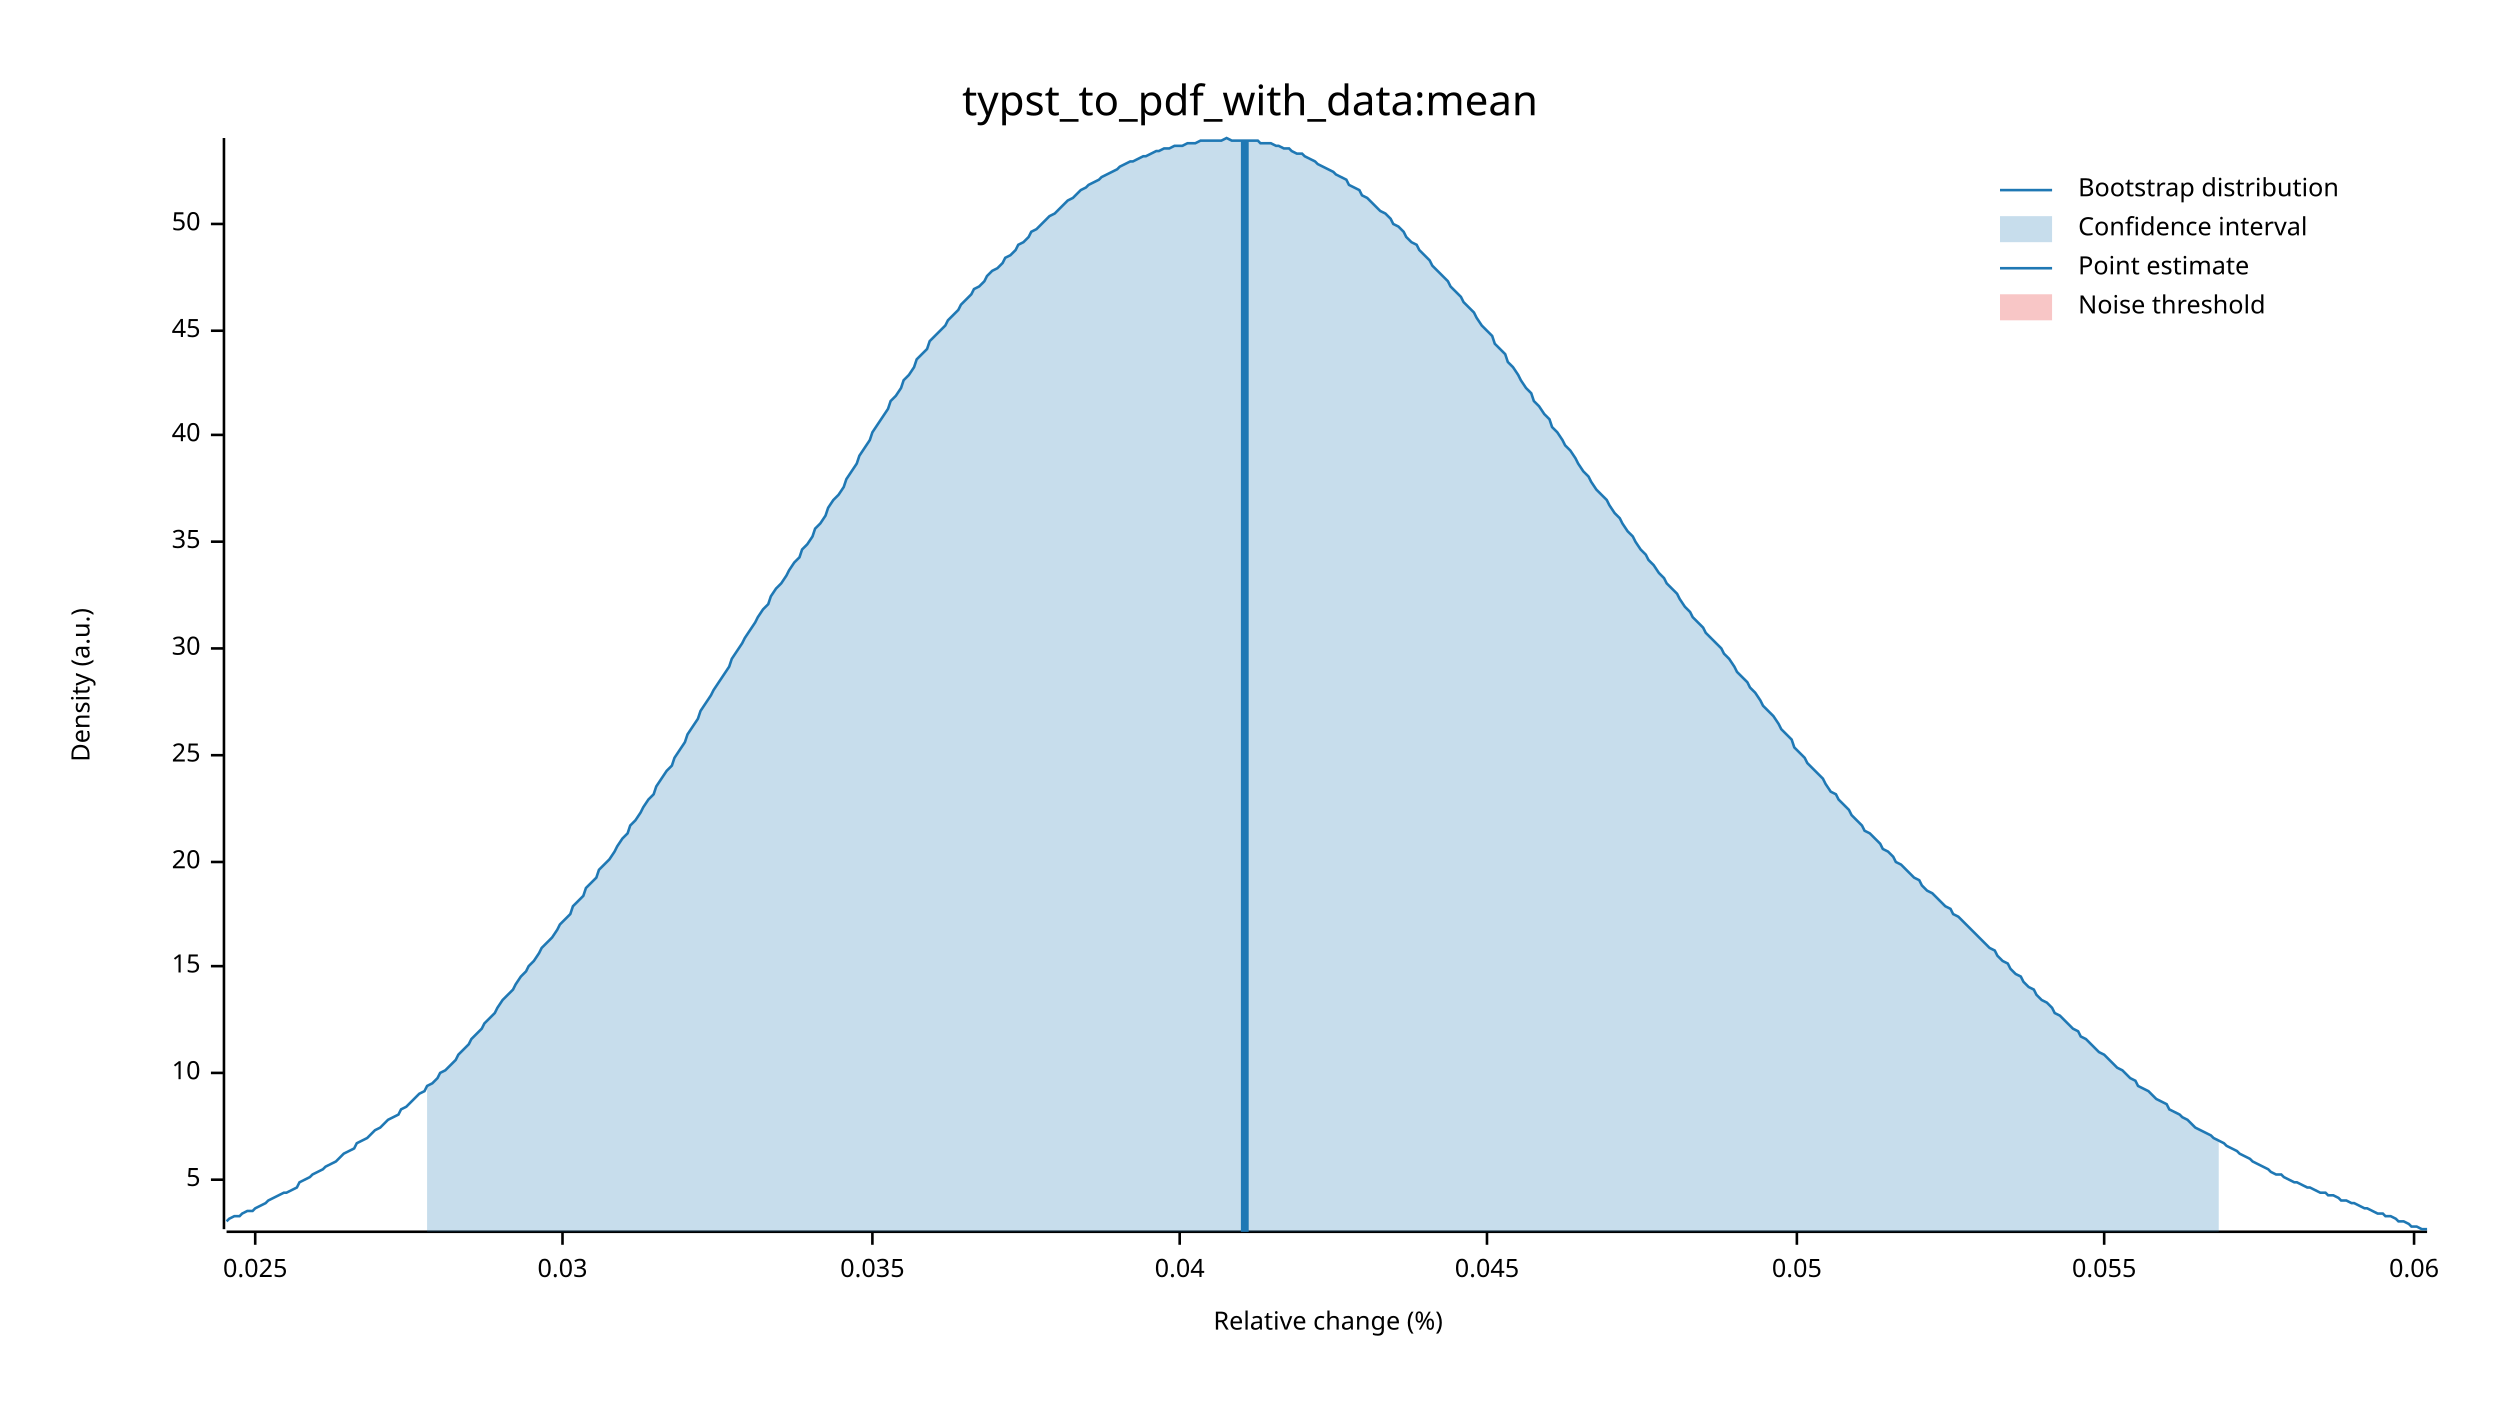
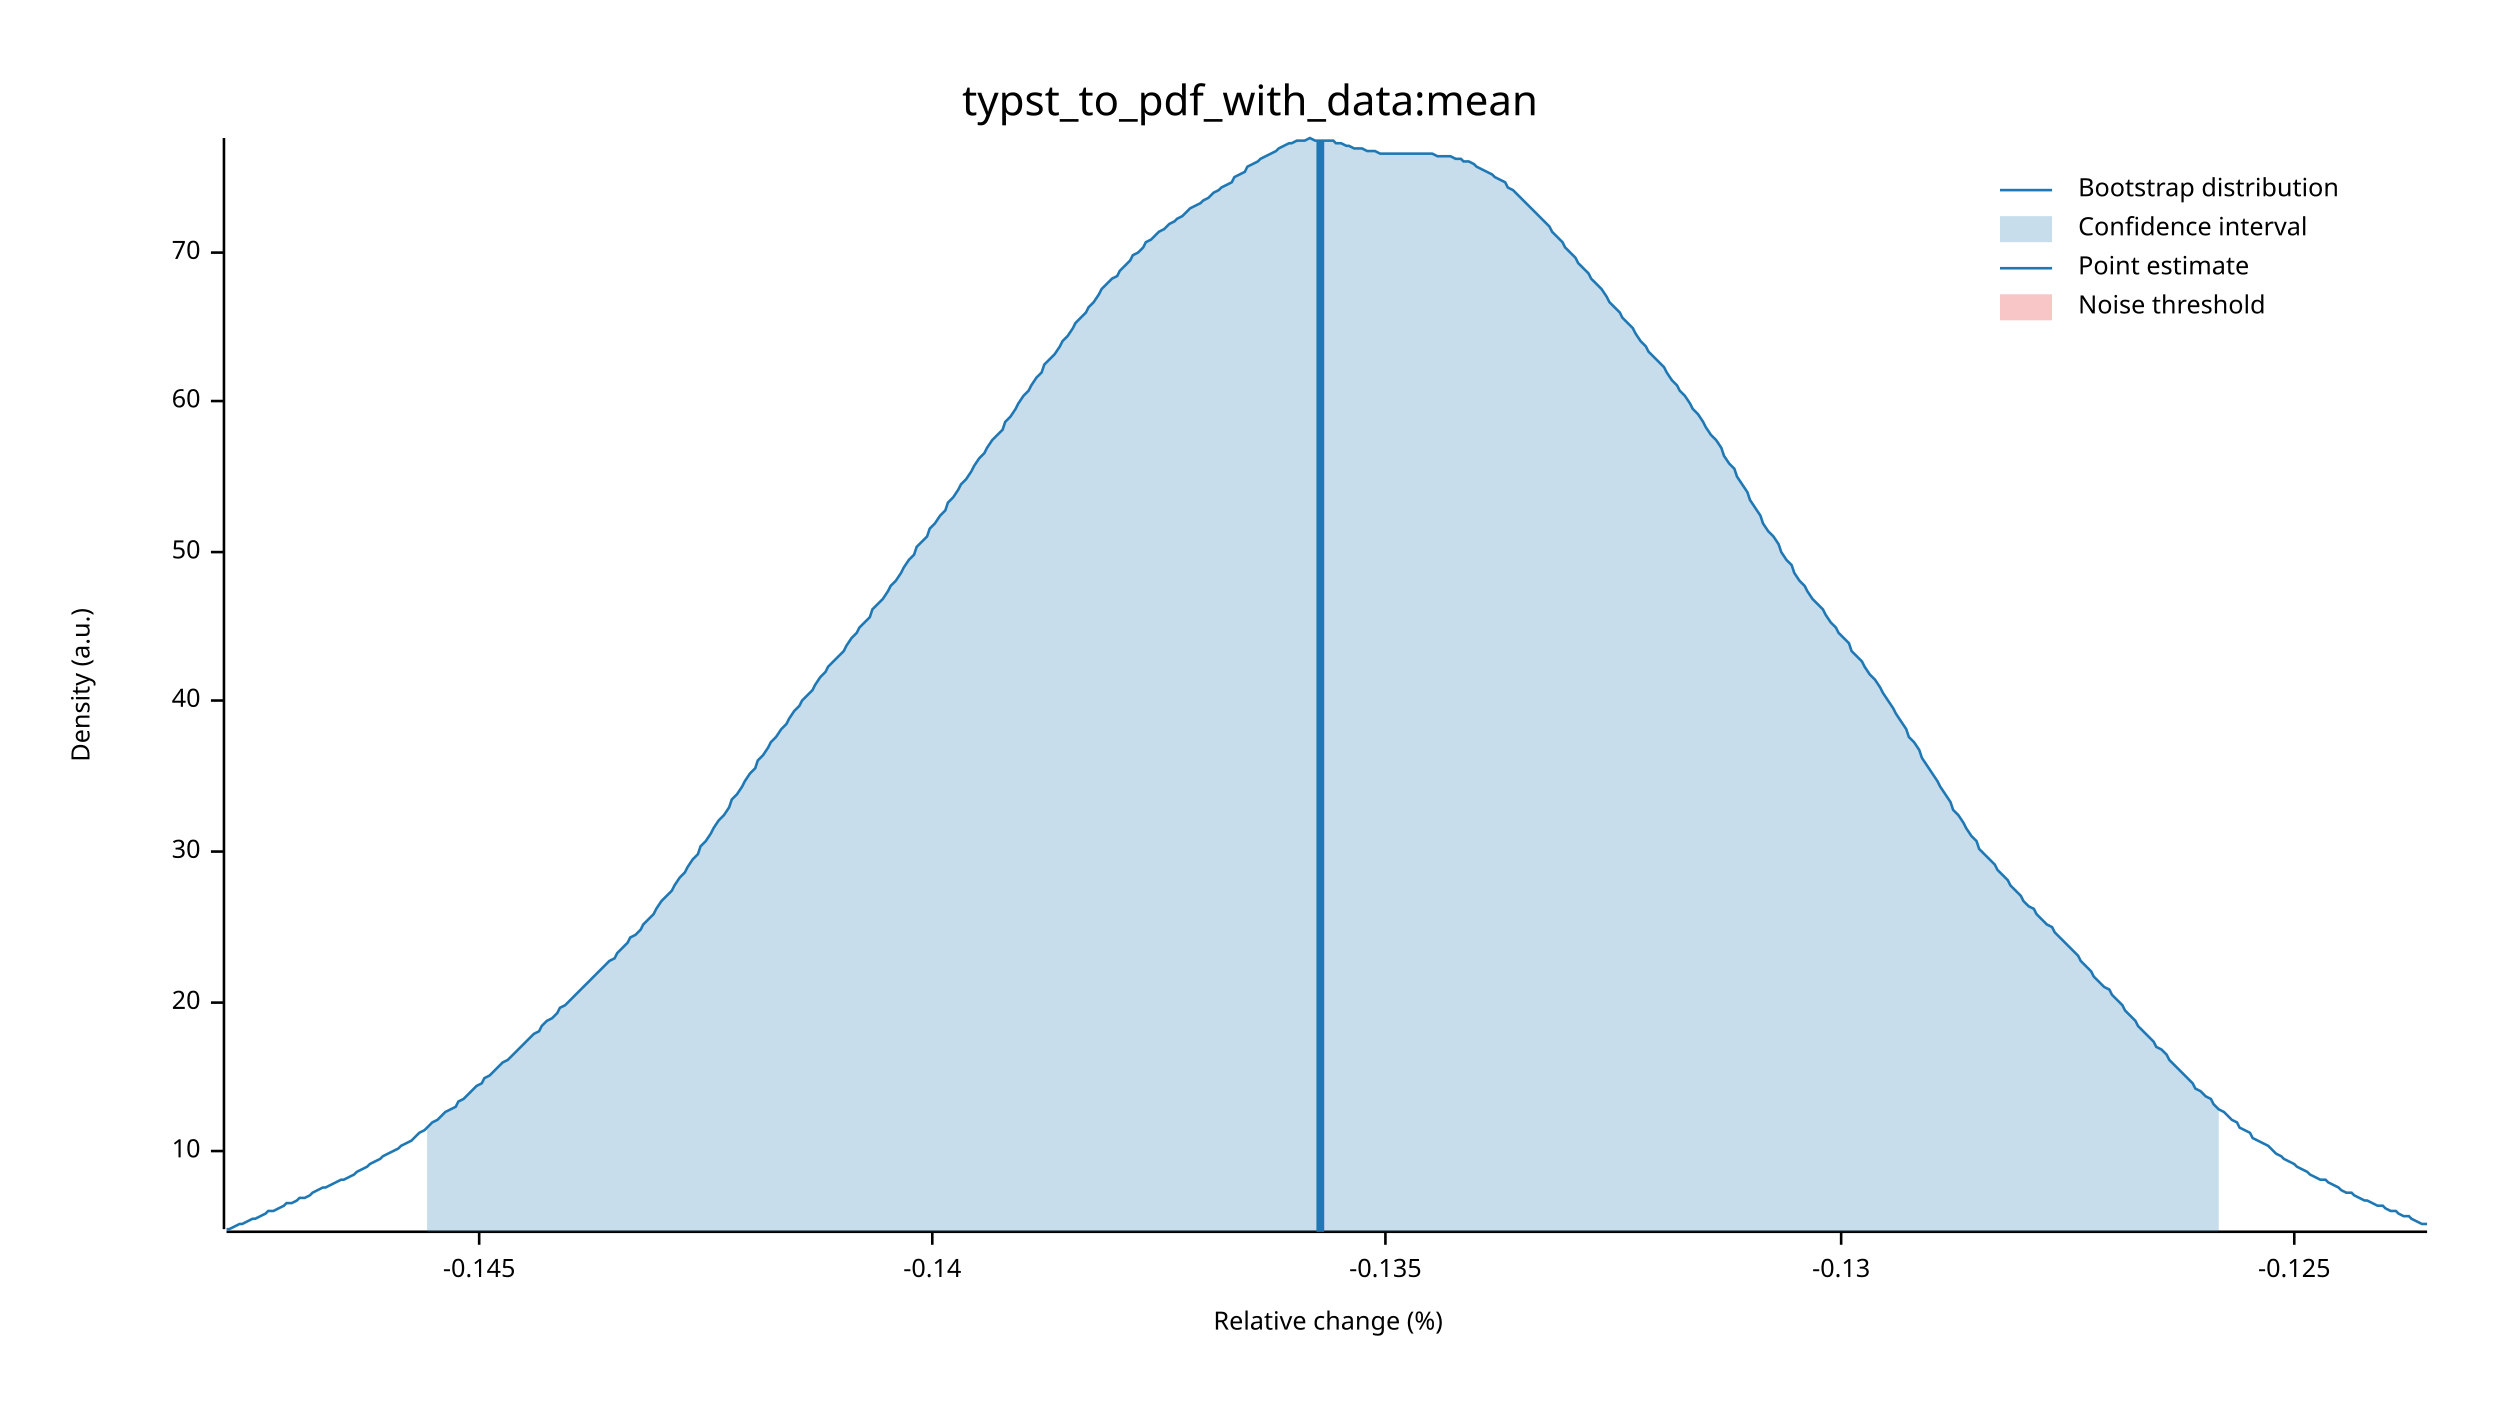
<svg xmlns="http://www.w3.org/2000/svg" width="960" height="540" viewBox="0 0 960 540">
  <text x="480" y="32" dy="0.76em" text-anchor="middle" font-family="sans-serif" font-size="16.129" opacity="1" fill="#000000">
typst_to_pdf_with_data:mean
</text>
  <text x="27" y="263" dy="0.76em" text-anchor="middle" font-family="sans-serif" font-size="9.677" opacity="1" fill="#000000" transform="rotate(270, 27, 263)">
Density (a.u.)
</text>
  <text x="510" y="513" dy="-0.5ex" text-anchor="middle" font-family="sans-serif" font-size="9.677" opacity="1" fill="#000000">
Relative change (%)
</text>
  <polyline fill="none" opacity="1" stroke="#000000" stroke-width="1" points="86,53 86,472 " />
-   <text x="77" y="453" dy="0.5ex" text-anchor="end" font-family="sans-serif" font-size="9.677" opacity="1" fill="#000000">
- 5
- </text>
-   <polyline fill="none" opacity="1" stroke="#000000" stroke-width="1" points="81,453 86,453 " />
-   <text x="77" y="412" dy="0.5ex" text-anchor="end" font-family="sans-serif" font-size="9.677" opacity="1" fill="#000000">
+   <text x="77" y="442" dy="0.5ex" text-anchor="end" font-family="sans-serif" font-size="9.677" opacity="1" fill="#000000">
10
</text>
-   <polyline fill="none" opacity="1" stroke="#000000" stroke-width="1" points="81,412 86,412 " />
-   <text x="77" y="371" dy="0.5ex" text-anchor="end" font-family="sans-serif" font-size="9.677" opacity="1" fill="#000000">
- 15
- </text>
-   <polyline fill="none" opacity="1" stroke="#000000" stroke-width="1" points="81,371 86,371 " />
-   <text x="77" y="331" dy="0.5ex" text-anchor="end" font-family="sans-serif" font-size="9.677" opacity="1" fill="#000000">
+   <polyline fill="none" opacity="1" stroke="#000000" stroke-width="1" points="81,442 86,442 " />
+   <text x="77" y="385" dy="0.5ex" text-anchor="end" font-family="sans-serif" font-size="9.677" opacity="1" fill="#000000">
20
</text>
-   <polyline fill="none" opacity="1" stroke="#000000" stroke-width="1" points="81,331 86,331 " />
-   <text x="77" y="290" dy="0.5ex" text-anchor="end" font-family="sans-serif" font-size="9.677" opacity="1" fill="#000000">
- 25
- </text>
-   <polyline fill="none" opacity="1" stroke="#000000" stroke-width="1" points="81,290 86,290 " />
-   <text x="77" y="249" dy="0.5ex" text-anchor="end" font-family="sans-serif" font-size="9.677" opacity="1" fill="#000000">
+   <polyline fill="none" opacity="1" stroke="#000000" stroke-width="1" points="81,385 86,385 " />
+   <text x="77" y="327" dy="0.5ex" text-anchor="end" font-family="sans-serif" font-size="9.677" opacity="1" fill="#000000">
30
</text>
-   <polyline fill="none" opacity="1" stroke="#000000" stroke-width="1" points="81,249 86,249 " />
-   <text x="77" y="208" dy="0.5ex" text-anchor="end" font-family="sans-serif" font-size="9.677" opacity="1" fill="#000000">
- 35
- </text>
-   <polyline fill="none" opacity="1" stroke="#000000" stroke-width="1" points="81,208 86,208 " />
-   <text x="77" y="167" dy="0.5ex" text-anchor="end" font-family="sans-serif" font-size="9.677" opacity="1" fill="#000000">
+   <polyline fill="none" opacity="1" stroke="#000000" stroke-width="1" points="81,327 86,327 " />
+   <text x="77" y="269" dy="0.5ex" text-anchor="end" font-family="sans-serif" font-size="9.677" opacity="1" fill="#000000">
40
</text>
-   <polyline fill="none" opacity="1" stroke="#000000" stroke-width="1" points="81,167 86,167 " />
-   <text x="77" y="127" dy="0.5ex" text-anchor="end" font-family="sans-serif" font-size="9.677" opacity="1" fill="#000000">
- 45
- </text>
-   <polyline fill="none" opacity="1" stroke="#000000" stroke-width="1" points="81,127 86,127 " />
-   <text x="77" y="86" dy="0.5ex" text-anchor="end" font-family="sans-serif" font-size="9.677" opacity="1" fill="#000000">
+   <polyline fill="none" opacity="1" stroke="#000000" stroke-width="1" points="81,269 86,269 " />
+   <text x="77" y="212" dy="0.5ex" text-anchor="end" font-family="sans-serif" font-size="9.677" opacity="1" fill="#000000">
50
</text>
-   <polyline fill="none" opacity="1" stroke="#000000" stroke-width="1" points="81,86 86,86 " />
+   <polyline fill="none" opacity="1" stroke="#000000" stroke-width="1" points="81,212 86,212 " />
+   <text x="77" y="154" dy="0.5ex" text-anchor="end" font-family="sans-serif" font-size="9.677" opacity="1" fill="#000000">
+ 60
+ </text>
+   <polyline fill="none" opacity="1" stroke="#000000" stroke-width="1" points="81,154 86,154 " />
+   <text x="77" y="97" dy="0.5ex" text-anchor="end" font-family="sans-serif" font-size="9.677" opacity="1" fill="#000000">
+ 70
+ </text>
+   <polyline fill="none" opacity="1" stroke="#000000" stroke-width="1" points="81,97 86,97 " />
  <polyline fill="none" opacity="1" stroke="#000000" stroke-width="1" points="87,473 932,473 " />
-   <text x="98" y="483" dy="0.76em" text-anchor="middle" font-family="sans-serif" font-size="9.677" opacity="1" fill="#000000">
- 0.025
+   <text x="184" y="483" dy="0.76em" text-anchor="middle" font-family="sans-serif" font-size="9.677" opacity="1" fill="#000000">
+ -0.145
</text>
-   <polyline fill="none" opacity="1" stroke="#000000" stroke-width="1" points="98,473 98,478 " />
-   <text x="216" y="483" dy="0.76em" text-anchor="middle" font-family="sans-serif" font-size="9.677" opacity="1" fill="#000000">
- 0.03
+   <polyline fill="none" opacity="1" stroke="#000000" stroke-width="1" points="184,473 184,478 " />
+   <text x="358" y="483" dy="0.76em" text-anchor="middle" font-family="sans-serif" font-size="9.677" opacity="1" fill="#000000">
+ -0.14
</text>
-   <polyline fill="none" opacity="1" stroke="#000000" stroke-width="1" points="216,473 216,478 " />
-   <text x="335" y="483" dy="0.76em" text-anchor="middle" font-family="sans-serif" font-size="9.677" opacity="1" fill="#000000">
- 0.035
+   <polyline fill="none" opacity="1" stroke="#000000" stroke-width="1" points="358,473 358,478 " />
+   <text x="532" y="483" dy="0.76em" text-anchor="middle" font-family="sans-serif" font-size="9.677" opacity="1" fill="#000000">
+ -0.135
</text>
-   <polyline fill="none" opacity="1" stroke="#000000" stroke-width="1" points="335,473 335,478 " />
-   <text x="453" y="483" dy="0.76em" text-anchor="middle" font-family="sans-serif" font-size="9.677" opacity="1" fill="#000000">
- 0.04
+   <polyline fill="none" opacity="1" stroke="#000000" stroke-width="1" points="532,473 532,478 " />
+   <text x="707" y="483" dy="0.76em" text-anchor="middle" font-family="sans-serif" font-size="9.677" opacity="1" fill="#000000">
+ -0.13
</text>
-   <polyline fill="none" opacity="1" stroke="#000000" stroke-width="1" points="453,473 453,478 " />
-   <text x="571" y="483" dy="0.76em" text-anchor="middle" font-family="sans-serif" font-size="9.677" opacity="1" fill="#000000">
- 0.045
+   <polyline fill="none" opacity="1" stroke="#000000" stroke-width="1" points="707,473 707,478 " />
+   <text x="881" y="483" dy="0.76em" text-anchor="middle" font-family="sans-serif" font-size="9.677" opacity="1" fill="#000000">
+ -0.125
</text>
-   <polyline fill="none" opacity="1" stroke="#000000" stroke-width="1" points="571,473 571,478 " />
-   <text x="690" y="483" dy="0.76em" text-anchor="middle" font-family="sans-serif" font-size="9.677" opacity="1" fill="#000000">
- 0.05
- </text>
-   <polyline fill="none" opacity="1" stroke="#000000" stroke-width="1" points="690,473 690,478 " />
-   <text x="808" y="483" dy="0.76em" text-anchor="middle" font-family="sans-serif" font-size="9.677" opacity="1" fill="#000000">
- 0.055
- </text>
-   <polyline fill="none" opacity="1" stroke="#000000" stroke-width="1" points="808,473 808,478 " />
-   <text x="927" y="483" dy="0.76em" text-anchor="middle" font-family="sans-serif" font-size="9.677" opacity="1" fill="#000000">
- 0.06
- </text>
-   <polyline fill="none" opacity="1" stroke="#000000" stroke-width="1" points="927,473 927,478 " />
-   <polyline fill="none" opacity="1" stroke="#1F78B4" stroke-width="1" points="87,469 88,468 90,467 92,467 93,466 95,465 97,465 98,464 100,463 102,462 103,461 105,460 107,459 109,458 110,458 112,457 114,456 115,454 117,453 119,452 120,451 122,450 124,449 125,448 127,447 129,446 131,444 132,443 134,442 136,441 137,439 139,438 141,437 142,436 144,434 146,433 147,432 149,430 151,429 153,428 154,426 156,425 158,423 159,422 161,420 163,419 164,417 166,416 168,414 169,412 171,411 173,409 175,407 176,405 178,403 180,401 181,399 183,397 185,395 186,393 188,391 190,389 191,387 193,384 195,382 197,380 198,378 200,375 202,373 203,371 205,369 207,366 208,364 210,362 212,360 214,357 215,355 217,353 219,351 220,348 222,346 224,344 225,341 227,339 229,337 230,334 232,332 234,330 236,327 237,325 239,322 241,320 242,317 244,315 246,312 247,310 249,307 251,305 252,302 254,299 256,296 258,294 259,291 261,288 263,285 264,282 266,279 268,276 269,273 271,270 273,267 274,265 276,262 278,259 280,256 281,253 283,250 285,247 286,245 288,242 290,239 291,237 293,234 295,232 296,229 298,226 300,224 302,221 303,219 305,216 307,214 308,211 310,209 312,206 313,203 315,201 317,198 318,195 320,192 322,190 324,187 325,184 327,181 329,178 330,175 332,172 334,169 335,166 337,163 339,160 341,157 342,154 344,152 346,149 347,146 349,144 351,141 352,138 354,136 356,134 357,131 359,129 361,127 363,125 364,123 366,121 368,119 369,117 371,115 373,113 374,111 376,110 378,108 379,106 381,104 383,103 385,101 386,99 388,98 390,96 391,94 393,93 395,91 396,89 398,88 400,86 401,85 403,83 405,82 407,80 408,79 410,77 412,76 413,75 415,73 417,72 418,71 420,70 422,69 423,68 425,67 427,66 429,65 430,64 432,63 434,62 435,62 437,61 439,60 440,60 442,59 444,58 445,58 447,57 449,57 451,56 452,56 454,56 456,55 457,55 459,55 461,54 462,54 464,54 466,54 468,54 469,54 471,53 473,54 474,54 476,54 478,54 479,54 481,54 483,54 484,55 486,55 488,55 490,56 491,56 493,57 495,57 496,58 498,59 500,59 501,60 503,61 505,62 506,63 508,64 510,65 512,66 513,67 515,68 517,69 518,71 520,72 522,73 523,75 525,76 527,78 528,79 530,81 532,82 534,84 535,86 537,87 539,89 540,91 542,93 544,94 545,96 547,98 549,100 550,102 552,104 554,106 556,108 557,110 559,112 561,114 562,116 564,118 566,120 567,122 569,125 571,127 573,129 574,132 576,134 578,136 579,139 581,141 583,144 584,146 586,149 588,151 589,154 591,156 593,159 595,161 596,164 598,166 600,169 601,171 603,173 605,176 606,178 608,181 610,183 611,185 613,188 615,190 617,192 618,194 620,197 622,199 623,201 625,204 627,206 628,208 630,211 632,213 633,215 635,217 637,220 639,222 640,224 642,226 644,228 645,230 647,233 649,235 650,237 652,239 654,241 655,243 657,245 659,247 661,249 662,251 664,253 666,256 667,258 669,260 671,262 672,264 674,266 676,269 677,271 679,273 681,275 683,278 684,280 686,282 688,284 689,287 691,289 693,291 694,293 696,295 698,297 700,299 701,301 703,304 705,305 706,307 708,309 710,311 711,313 713,315 715,317 716,319 718,320 720,322 722,324 723,326 725,327 727,329 728,331 730,332 732,334 733,335 735,337 737,338 738,340 740,342 742,343 744,345 745,346 747,348 749,349 750,351 752,352 754,354 755,355 757,357 759,359 760,360 762,362 764,364 766,365 767,367 769,369 771,370 772,372 774,374 776,375 777,377 779,379 781,380 782,382 784,384 786,385 788,387 789,389 791,390 793,392 794,393 796,395 798,396 799,398 801,399 803,401 804,402 806,404 808,405 810,407 811,408 813,410 815,411 816,412 818,414 820,415 821,417 823,418 825,419 827,421 828,422 830,423 832,424 833,426 835,427 837,428 838,429 840,430 842,432 843,433 845,434 847,435 849,436 850,437 852,438 854,439 855,440 857,441 859,442 860,443 862,444 864,445 865,446 867,447 869,448 871,449 872,450 874,451 876,451 877,452 879,453 881,454 882,454 884,455 886,456 887,456 889,457 891,458 893,458 894,459 896,459 898,460 899,461 901,461 903,462 904,462 906,463 908,464 909,464 911,465 913,466 915,466 916,467 918,467 920,468 921,469 923,469 925,470 926,471 928,471 930,472 932,472 " />
-   <polygon opacity="0.25" fill="#1F78B4" points="164,417 166,416 168,414 169,412 171,411 173,409 175,407 176,405 178,403 180,401 181,399 183,397 185,395 186,393 188,391 190,389 191,387 193,384 195,382 197,380 198,378 200,375 202,373 203,371 205,369 207,366 208,364 210,362 212,360 214,357 215,355 217,353 219,351 220,348 222,346 224,344 225,341 227,339 229,337 230,334 232,332 234,330 236,327 237,325 239,322 241,320 242,317 244,315 246,312 247,310 249,307 251,305 252,302 254,299 256,296 258,294 259,291 261,288 263,285 264,282 266,279 268,276 269,273 271,270 273,267 274,265 276,262 278,259 280,256 281,253 283,250 285,247 286,245 288,242 290,239 291,237 293,234 295,232 296,229 298,226 300,224 302,221 303,219 305,216 307,214 308,211 310,209 312,206 313,203 315,201 317,198 318,195 320,192 322,190 324,187 325,184 327,181 329,178 330,175 332,172 334,169 335,166 337,163 339,160 341,157 342,154 344,152 346,149 347,146 349,144 351,141 352,138 354,136 356,134 357,131 359,129 361,127 363,125 364,123 366,121 368,119 369,117 371,115 373,113 374,111 376,110 378,108 379,106 381,104 383,103 385,101 386,99 388,98 390,96 391,94 393,93 395,91 396,89 398,88 400,86 401,85 403,83 405,82 407,80 408,79 410,77 412,76 413,75 415,73 417,72 418,71 420,70 422,69 423,68 425,67 427,66 429,65 430,64 432,63 434,62 435,62 437,61 439,60 440,60 442,59 444,58 445,58 447,57 449,57 451,56 452,56 454,56 456,55 457,55 459,55 461,54 462,54 464,54 466,54 468,54 469,54 471,53 473,54 474,54 476,54 478,54 479,54 481,54 483,54 484,55 486,55 488,55 490,56 491,56 493,57 495,57 496,58 498,59 500,59 501,60 503,61 505,62 506,63 508,64 510,65 512,66 513,67 515,68 517,69 518,71 520,72 522,73 523,75 525,76 527,78 528,79 530,81 532,82 534,84 535,86 537,87 539,89 540,91 542,93 544,94 545,96 547,98 549,100 550,102 552,104 554,106 556,108 557,110 559,112 561,114 562,116 564,118 566,120 567,122 569,125 571,127 573,129 574,132 576,134 578,136 579,139 581,141 583,144 584,146 586,149 588,151 589,154 591,156 593,159 595,161 596,164 598,166 600,169 601,171 603,173 605,176 606,178 608,181 610,183 611,185 613,188 615,190 617,192 618,194 620,197 622,199 623,201 625,204 627,206 628,208 630,211 632,213 633,215 635,217 637,220 639,222 640,224 642,226 644,228 645,230 647,233 649,235 650,237 652,239 654,241 655,243 657,245 659,247 661,249 662,251 664,253 666,256 667,258 669,260 671,262 672,264 674,266 676,269 677,271 679,273 681,275 683,278 684,280 686,282 688,284 689,287 691,289 693,291 694,293 696,295 698,297 700,299 701,301 703,304 705,305 706,307 708,309 710,311 711,313 713,315 715,317 716,319 718,320 720,322 722,324 723,326 725,327 727,329 728,331 730,332 732,334 733,335 735,337 737,338 738,340 740,342 742,343 744,345 745,346 747,348 749,349 750,351 752,352 754,354 755,355 757,357 759,359 760,360 762,362 764,364 766,365 767,367 769,369 771,370 772,372 774,374 776,375 777,377 779,379 781,380 782,382 784,384 786,385 788,387 789,389 791,390 793,392 794,393 796,395 798,396 799,398 801,399 803,401 804,402 806,404 808,405 810,407 811,408 813,410 815,411 816,412 818,414 820,415 821,417 823,418 825,419 827,421 828,422 830,423 832,424 833,426 835,427 837,428 838,429 840,430 842,432 843,433 845,434 847,435 849,436 850,437 852,438 852,473 164,473 " />
-   <polyline fill="none" opacity="1" stroke="#1F78B4" stroke-width="3" points="478,473 478,54 " />
+   <polyline fill="none" opacity="1" stroke="#000000" stroke-width="1" points="881,473 881,478 " />
+   <polyline fill="none" opacity="1" stroke="#1F78B4" stroke-width="1" points="87,472 88,472 90,471 92,470 93,470 95,469 97,468 98,468 100,467 102,466 103,465 105,465 107,464 109,463 110,462 112,462 114,461 115,460 117,460 119,459 120,458 122,457 124,456 125,456 127,455 129,454 131,453 132,453 134,452 136,451 137,450 139,449 141,448 142,447 144,446 146,445 147,444 149,443 151,442 153,441 154,440 156,439 158,438 159,437 161,435 163,434 164,433 166,431 168,430 169,429 171,427 173,426 175,425 176,423 178,422 180,420 181,419 183,417 185,416 186,414 188,413 190,411 191,410 193,408 195,407 197,405 198,404 200,402 202,400 203,399 205,397 207,396 208,394 210,392 212,391 214,389 215,387 217,386 219,384 220,383 222,381 224,379 225,378 227,376 229,374 230,373 232,371 234,369 236,368 237,366 239,364 241,362 242,360 244,359 246,357 247,355 249,353 251,351 252,349 254,346 256,344 258,342 259,340 261,337 263,335 264,333 266,330 268,328 269,325 271,323 273,320 274,318 276,315 278,313 280,310 281,307 283,305 285,302 286,300 288,297 290,295 291,292 293,290 295,287 296,285 298,283 300,280 302,278 303,276 305,273 307,271 308,269 310,267 312,265 313,263 315,260 317,258 318,256 320,254 322,252 324,250 325,248 327,245 329,243 330,241 332,239 334,237 335,234 337,232 339,230 341,227 342,225 344,223 346,220 347,218 349,215 351,213 352,210 354,208 356,206 357,203 359,201 361,198 363,196 364,193 366,191 368,188 369,186 371,184 373,181 374,179 376,176 378,174 379,172 381,169 383,167 385,165 386,162 388,160 390,157 391,155 393,152 395,150 396,148 398,145 400,143 401,140 403,138 405,136 407,133 408,131 410,129 412,126 413,124 415,122 417,120 418,118 420,116 422,113 423,111 425,109 427,107 429,106 430,104 432,102 434,100 435,98 437,97 439,95 440,93 442,92 444,90 445,89 447,88 449,86 451,85 452,84 454,83 456,81 457,80 459,79 461,78 462,77 464,76 466,74 468,73 469,72 471,71 473,70 474,68 476,67 478,66 479,64 481,63 483,62 484,61 486,60 488,59 490,58 491,57 493,56 495,55 496,55 498,54 500,54 501,54 503,53 505,54 506,54 508,54 510,54 512,54 513,55 515,55 517,56 518,56 520,57 522,57 523,57 525,58 527,58 528,58 530,59 532,59 534,59 535,59 537,59 539,59 540,59 542,59 544,59 545,59 547,59 549,59 550,59 552,60 554,60 556,60 557,60 559,61 561,61 562,62 564,62 566,63 567,64 569,65 571,66 573,67 574,68 576,69 578,70 579,72 581,73 583,75 584,76 586,78 588,80 589,81 591,83 593,85 595,87 596,89 598,91 600,93 601,95 603,97 605,99 606,101 608,103 610,105 611,107 613,109 615,111 617,114 618,116 620,118 622,120 623,122 625,124 627,126 628,128 630,131 632,133 633,135 635,137 637,139 639,141 640,143 642,146 644,148 645,150 647,152 649,155 650,157 652,159 654,162 655,164 657,167 659,169 661,172 662,175 664,178 666,180 667,183 669,186 671,189 672,192 674,195 676,198 677,201 679,204 681,206 683,209 684,212 686,215 688,217 689,220 691,223 693,225 694,227 696,230 698,232 700,234 701,236 703,239 705,241 706,243 708,245 710,247 711,250 713,252 715,254 716,256 718,259 720,261 722,264 723,266 725,269 727,272 728,274 730,277 732,280 733,283 735,285 737,288 738,291 740,294 742,297 744,300 745,302 747,305 749,308 750,311 752,313 754,316 755,318 757,321 759,323 760,326 762,328 764,330 766,332 767,334 769,336 771,338 772,340 774,342 776,344 777,346 779,348 781,349 782,351 784,353 786,355 788,356 789,358 791,360 793,362 794,363 796,365 798,367 799,369 801,371 803,373 804,375 806,377 808,379 810,380 811,382 813,384 815,386 816,388 818,390 820,392 821,394 823,396 825,398 827,400 828,402 830,403 832,405 833,407 835,409 837,411 838,412 840,414 842,416 843,418 845,419 847,421 849,422 850,424 852,426 854,427 855,428 857,430 859,431 860,433 862,434 864,435 865,437 867,438 869,439 871,440 872,441 874,443 876,444 877,445 879,446 881,447 882,448 884,449 886,450 887,451 889,452 891,453 893,453 894,454 896,455 898,456 899,457 901,458 903,458 904,459 906,460 908,461 909,461 911,462 913,463 915,463 916,464 918,465 920,465 921,466 923,467 925,467 926,468 928,469 930,470 932,470 " />
+   <polygon opacity="0.25" fill="#1F78B4" points="164,433 166,431 168,430 169,429 171,427 173,426 175,425 176,423 178,422 180,420 181,419 183,417 185,416 186,414 188,413 190,411 191,410 193,408 195,407 197,405 198,404 200,402 202,400 203,399 205,397 207,396 208,394 210,392 212,391 214,389 215,387 217,386 219,384 220,383 222,381 224,379 225,378 227,376 229,374 230,373 232,371 234,369 236,368 237,366 239,364 241,362 242,360 244,359 246,357 247,355 249,353 251,351 252,349 254,346 256,344 258,342 259,340 261,337 263,335 264,333 266,330 268,328 269,325 271,323 273,320 274,318 276,315 278,313 280,310 281,307 283,305 285,302 286,300 288,297 290,295 291,292 293,290 295,287 296,285 298,283 300,280 302,278 303,276 305,273 307,271 308,269 310,267 312,265 313,263 315,260 317,258 318,256 320,254 322,252 324,250 325,248 327,245 329,243 330,241 332,239 334,237 335,234 337,232 339,230 341,227 342,225 344,223 346,220 347,218 349,215 351,213 352,210 354,208 356,206 357,203 359,201 361,198 363,196 364,193 366,191 368,188 369,186 371,184 373,181 374,179 376,176 378,174 379,172 381,169 383,167 385,165 386,162 388,160 390,157 391,155 393,152 395,150 396,148 398,145 400,143 401,140 403,138 405,136 407,133 408,131 410,129 412,126 413,124 415,122 417,120 418,118 420,116 422,113 423,111 425,109 427,107 429,106 430,104 432,102 434,100 435,98 437,97 439,95 440,93 442,92 444,90 445,89 447,88 449,86 451,85 452,84 454,83 456,81 457,80 459,79 461,78 462,77 464,76 466,74 468,73 469,72 471,71 473,70 474,68 476,67 478,66 479,64 481,63 483,62 484,61 486,60 488,59 490,58 491,57 493,56 495,55 496,55 498,54 500,54 501,54 503,53 505,54 506,54 508,54 510,54 512,54 513,55 515,55 517,56 518,56 520,57 522,57 523,57 525,58 527,58 528,58 530,59 532,59 534,59 535,59 537,59 539,59 540,59 542,59 544,59 545,59 547,59 549,59 550,59 552,60 554,60 556,60 557,60 559,61 561,61 562,62 564,62 566,63 567,64 569,65 571,66 573,67 574,68 576,69 578,70 579,72 581,73 583,75 584,76 586,78 588,80 589,81 591,83 593,85 595,87 596,89 598,91 600,93 601,95 603,97 605,99 606,101 608,103 610,105 611,107 613,109 615,111 617,114 618,116 620,118 622,120 623,122 625,124 627,126 628,128 630,131 632,133 633,135 635,137 637,139 639,141 640,143 642,146 644,148 645,150 647,152 649,155 650,157 652,159 654,162 655,164 657,167 659,169 661,172 662,175 664,178 666,180 667,183 669,186 671,189 672,192 674,195 676,198 677,201 679,204 681,206 683,209 684,212 686,215 688,217 689,220 691,223 693,225 694,227 696,230 698,232 700,234 701,236 703,239 705,241 706,243 708,245 710,247 711,250 713,252 715,254 716,256 718,259 720,261 722,264 723,266 725,269 727,272 728,274 730,277 732,280 733,283 735,285 737,288 738,291 740,294 742,297 744,300 745,302 747,305 749,308 750,311 752,313 754,316 755,318 757,321 759,323 760,326 762,328 764,330 766,332 767,334 769,336 771,338 772,340 774,342 776,344 777,346 779,348 781,349 782,351 784,353 786,355 788,356 789,358 791,360 793,362 794,363 796,365 798,367 799,369 801,371 803,373 804,375 806,377 808,379 810,380 811,382 813,384 815,386 816,388 818,390 820,392 821,394 823,396 825,398 827,400 828,402 830,403 832,405 833,407 835,409 837,411 838,412 840,414 842,416 843,418 845,419 847,421 849,422 850,424 852,426 852,473 164,473 " />
+   <polyline fill="none" opacity="1" stroke="#1F78B4" stroke-width="3" points="507,473 507,54 " />
  <rect x="509" y="53" width="0" height="419" opacity="0.1" fill="#E31A1C" stroke="none" />
  <text x="798" y="68" dy="0.76em" text-anchor="start" font-family="sans-serif" font-size="9.677" opacity="1" fill="#000000">
Bootstrap distribution
</text>
  <text x="798" y="83" dy="0.76em" text-anchor="start" font-family="sans-serif" font-size="9.677" opacity="1" fill="#000000">
Confidence interval
</text>
  <text x="798" y="98" dy="0.76em" text-anchor="start" font-family="sans-serif" font-size="9.677" opacity="1" fill="#000000">
Point estimate
</text>
  <text x="798" y="113" dy="0.76em" text-anchor="start" font-family="sans-serif" font-size="9.677" opacity="1" fill="#000000">
Noise threshold
</text>
  <polyline fill="none" opacity="1" stroke="#1F78B4" stroke-width="1" points="768,73 788,73 " />
  <rect x="768" y="83" width="20" height="10" opacity="0.25" fill="#1F78B4" stroke="none" />
  <polyline fill="none" opacity="1" stroke="#1F78B4" stroke-width="1" points="768,103 788,103 " />
  <rect x="768" y="113" width="20" height="10" opacity="0.25" fill="#E31A1C" stroke="none" />
</svg>
